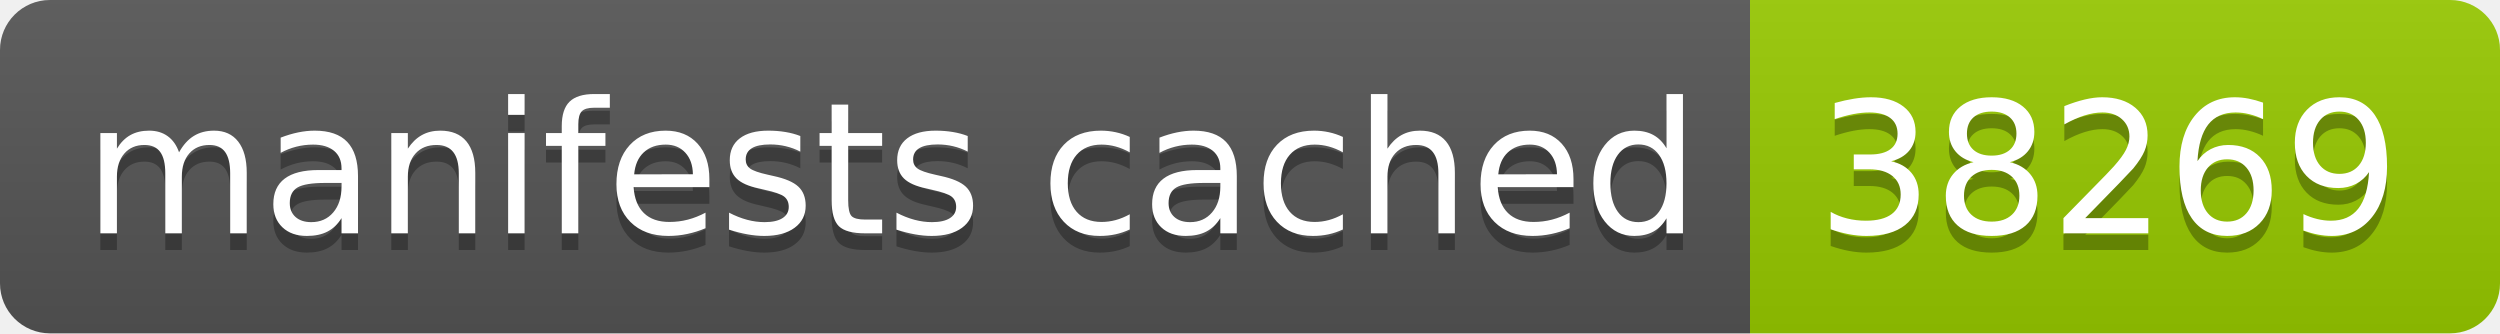
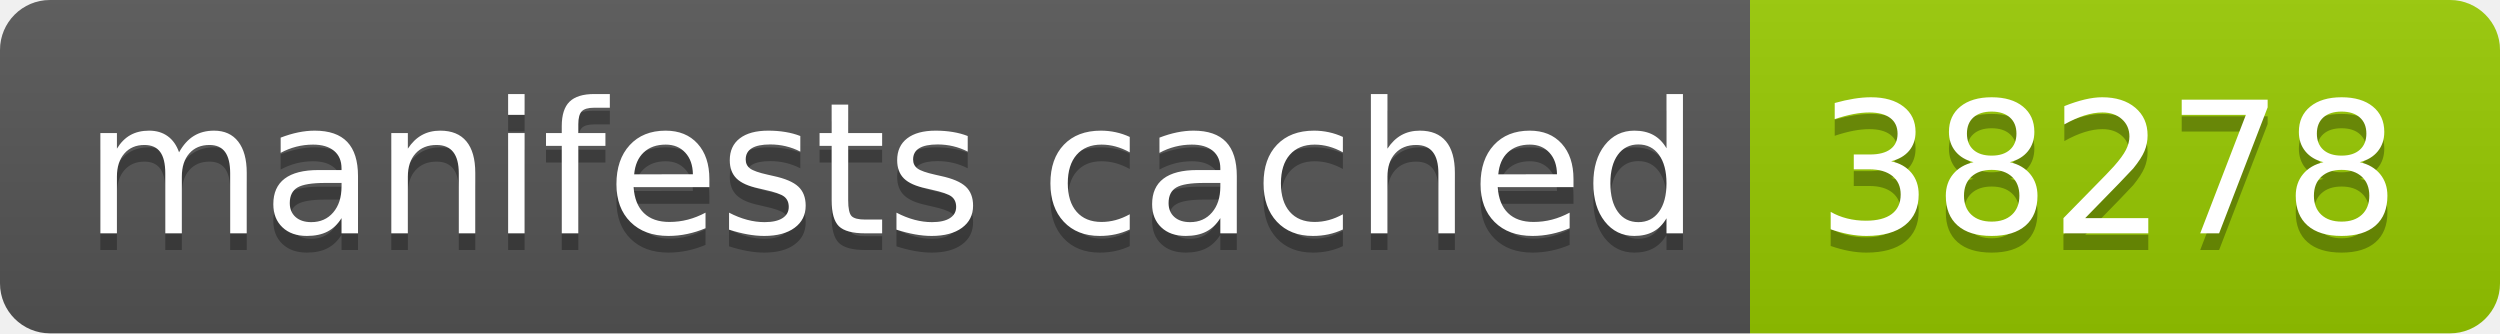
- <svg xmlns="http://www.w3.org/2000/svg" width="150" height="20" role="img" aria-label="manifests cached: 38269">
+ <svg xmlns="http://www.w3.org/2000/svg" width="150" height="20" role="img" aria-label="manifests cached: 38278">
  <linearGradient id="s" x2="0" y2="100%">
    <stop offset="0" stop-color="#bbb" stop-opacity=".1" />
    <stop offset="1" stop-opacity=".1" />
  </linearGradient>
  <clipPath id="r">
    <rect width="150" height="20" rx="3" fill="#fff" />
  </clipPath>
  <g clip-path="url(#r)">
    <rect width="105" height="20" fill="#555" />
    <rect x="105" width="45" height="20" fill="#97ca00" />
    <rect width="150" height="20" fill="url(#s)" />
  </g>
  <g fill="#fff" text-anchor="middle" font-family="Verdana,Geneva,DejaVu Sans,sans-serif" text-rendering="geometricPrecision" font-size="110">
    <text aria-hidden="true" x="535" y="150" fill="#010101" fill-opacity=".3" transform="scale(.1)" textLength="950">manifests cached</text>
    <text x="535" y="140" transform="scale(.1)" fill="#fff" textLength="950">manifests cached</text>
-     <text aria-hidden="true" x="1265" y="150" fill="#010101" fill-opacity=".3" transform="scale(.1)" textLength="350">38269</text>
-     <text x="1265" y="140" transform="scale(.1)" fill="#fff" textLength="350">38269</text>
+     <text aria-hidden="true" x="1265" y="150" fill="#010101" fill-opacity=".3" transform="scale(.1)" textLength="350">38278</text>
+     <text x="1265" y="140" transform="scale(.1)" fill="#fff" textLength="350">38278</text>
  </g>
</svg>
